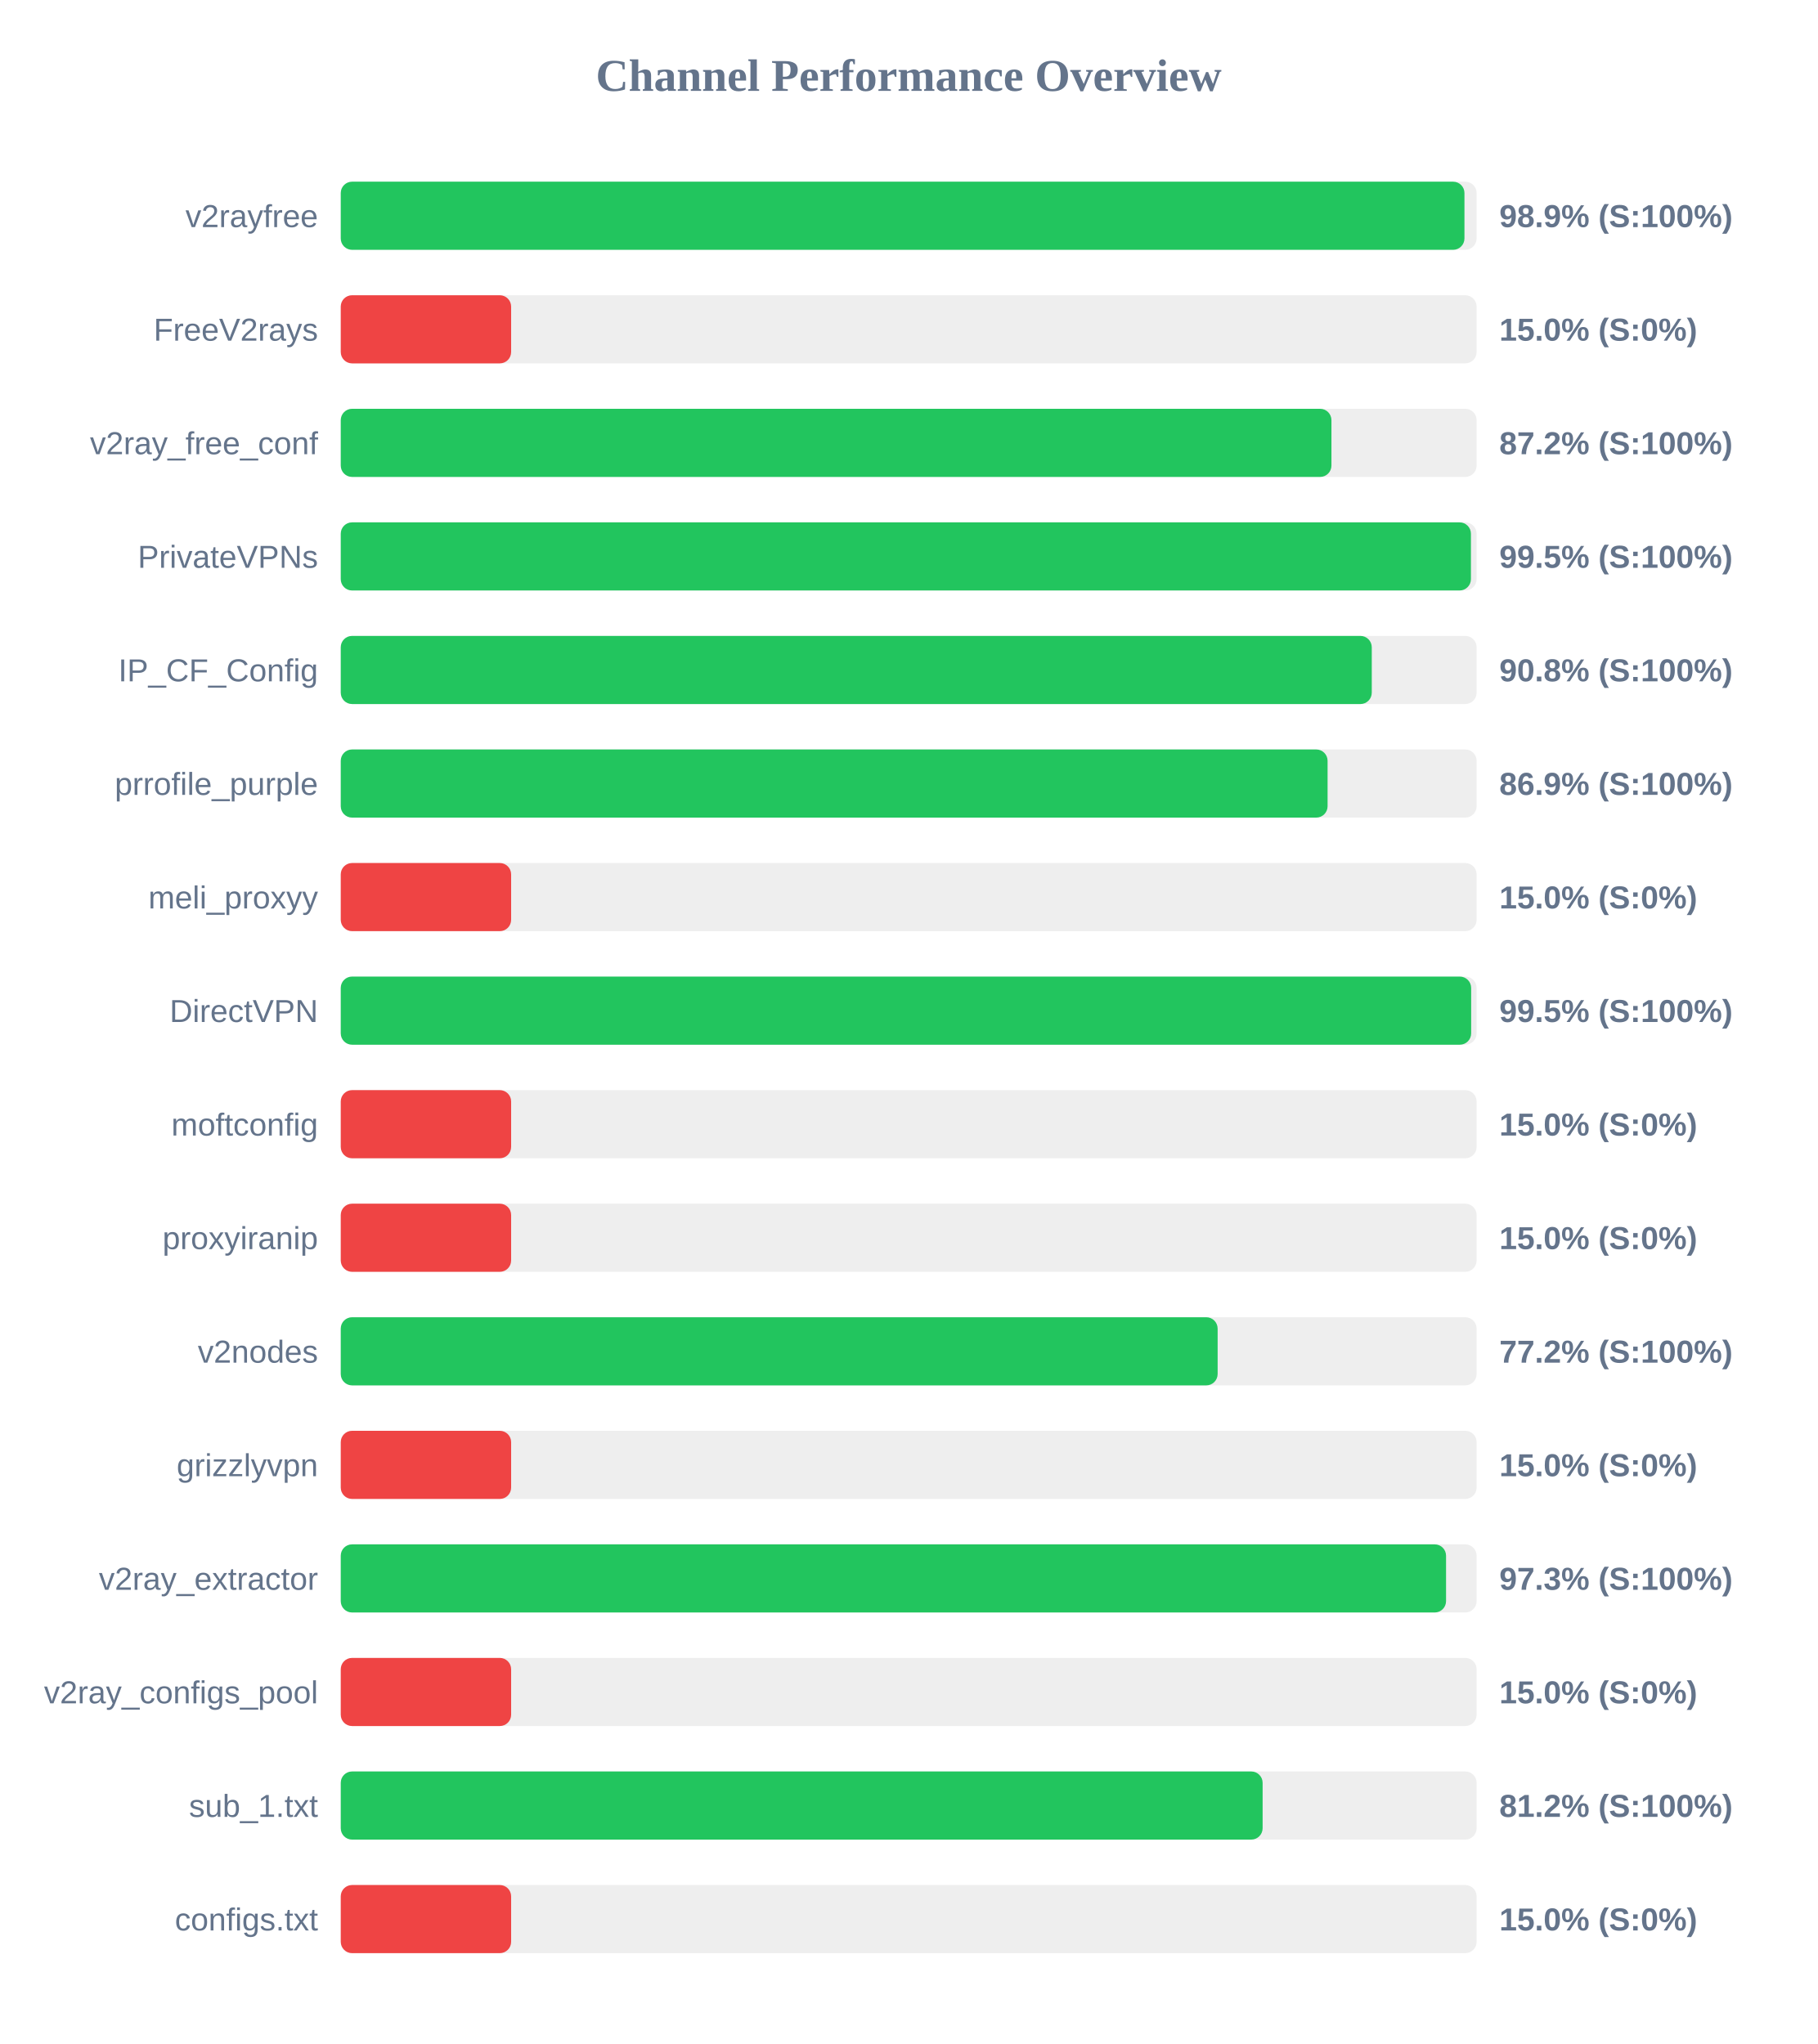
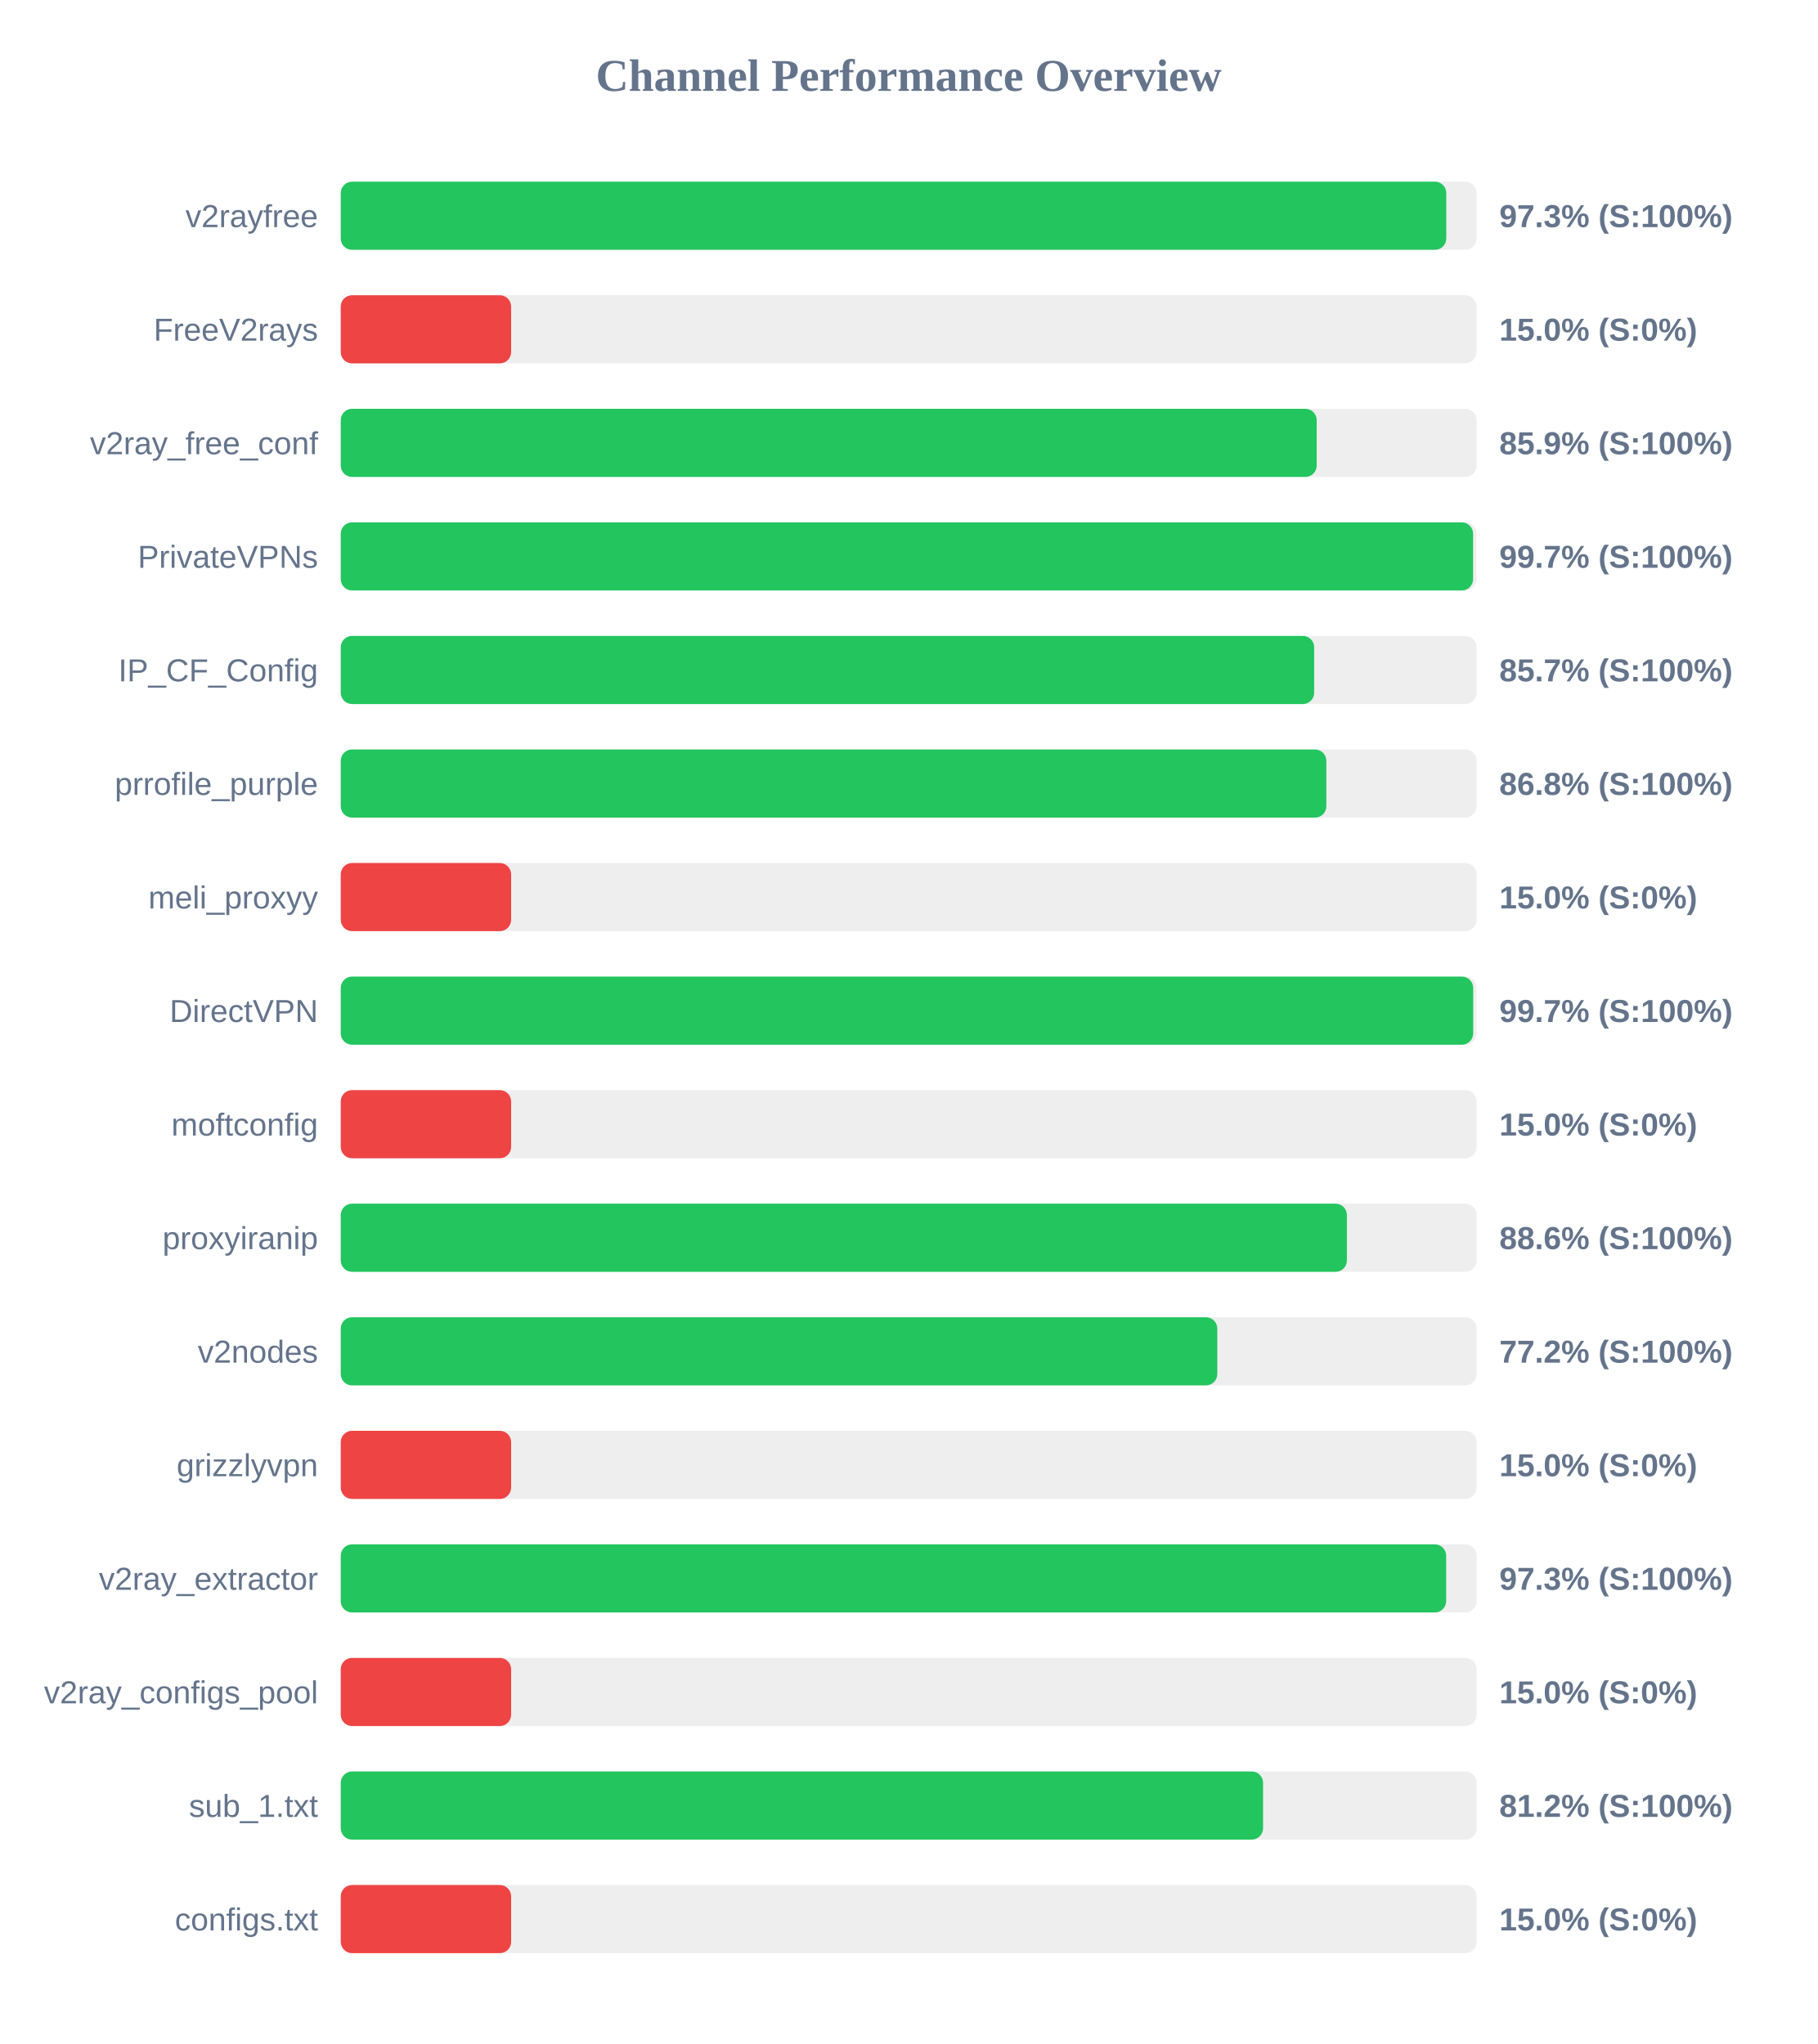
<svg xmlns="http://www.w3.org/2000/svg" width="800" height="900" version="1.1">
  <style>
        .row { font: 14px Arial; fill: #64748b; }
        .score { font: bold 14px Arial; fill: #64748b; }
    </style>
  <text x="400" y="40" text-anchor="middle" font-size="20px" font-weight="bold" fill="#64748b">Channel Performance Overview</text>
  <rect x="150" y="80" width="500" height="30" fill="#eee" rx="5" />
-   <rect x="150" y="80" width="494.65" height="30" fill="#22c55e" rx="5" />
+   <rect x="150" y="80" width="486.65" height="30" fill="#22c55e" rx="5" />
  <text x="140" y="100" text-anchor="end" class="row">v2rayfree</text>
-   <text x="660" y="100" text-anchor="start" class="score">98.9% (S:100%)</text>
+   <text x="660" y="100" text-anchor="start" class="score">97.3% (S:100%)</text>
  <rect x="150" y="130" width="500" height="30" fill="#eee" rx="5" />
  <rect x="150" y="130" width="75.0" height="30" fill="#ef4444" rx="5" />
  <text x="140" y="150" text-anchor="end" class="row">FreeV2rays</text>
  <text x="660" y="150" text-anchor="start" class="score">15.0% (S:0%)</text>
  <rect x="150" y="180" width="500" height="30" fill="#eee" rx="5" />
-   <rect x="150" y="180" width="436.1" height="30" fill="#22c55e" rx="5" />
+   <rect x="150" y="180" width="429.6" height="30" fill="#22c55e" rx="5" />
  <text x="140" y="200" text-anchor="end" class="row">v2ray_free_conf</text>
-   <text x="660" y="200" text-anchor="start" class="score">87.2% (S:100%)</text>
+   <text x="660" y="200" text-anchor="start" class="score">85.9% (S:100%)</text>
  <rect x="150" y="230" width="500" height="30" fill="#eee" rx="5" />
-   <rect x="150" y="230" width="497.5" height="30" fill="#22c55e" rx="5" />
+   <rect x="150" y="230" width="498.45" height="30" fill="#22c55e" rx="5" />
  <text x="140" y="250" text-anchor="end" class="row">PrivateVPNs</text>
-   <text x="660" y="250" text-anchor="start" class="score">99.5% (S:100%)</text>
+   <text x="660" y="250" text-anchor="start" class="score">99.7% (S:100%)</text>
  <rect x="150" y="280" width="500" height="30" fill="#eee" rx="5" />
-   <rect x="150" y="280" width="453.85" height="30" fill="#22c55e" rx="5" />
+   <rect x="150" y="280" width="428.5" height="30" fill="#22c55e" rx="5" />
  <text x="140" y="300" text-anchor="end" class="row">IP_CF_Config</text>
-   <text x="660" y="300" text-anchor="start" class="score">90.8% (S:100%)</text>
+   <text x="660" y="300" text-anchor="start" class="score">85.7% (S:100%)</text>
  <rect x="150" y="330" width="500" height="30" fill="#eee" rx="5" />
-   <rect x="150" y="330" width="434.4" height="30" fill="#22c55e" rx="5" />
+   <rect x="150" y="330" width="433.85" height="30" fill="#22c55e" rx="5" />
  <text x="140" y="350" text-anchor="end" class="row">prrofile_purple</text>
-   <text x="660" y="350" text-anchor="start" class="score">86.9% (S:100%)</text>
+   <text x="660" y="350" text-anchor="start" class="score">86.8% (S:100%)</text>
  <rect x="150" y="380" width="500" height="30" fill="#eee" rx="5" />
  <rect x="150" y="380" width="75.0" height="30" fill="#ef4444" rx="5" />
  <text x="140" y="400" text-anchor="end" class="row">meli_proxyy</text>
  <text x="660" y="400" text-anchor="start" class="score">15.0% (S:0%)</text>
  <rect x="150" y="430" width="500" height="30" fill="#eee" rx="5" />
-   <rect x="150" y="430" width="497.6" height="30" fill="#22c55e" rx="5" />
+   <rect x="150" y="430" width="498.5" height="30" fill="#22c55e" rx="5" />
  <text x="140" y="450" text-anchor="end" class="row">DirectVPN</text>
-   <text x="660" y="450" text-anchor="start" class="score">99.5% (S:100%)</text>
+   <text x="660" y="450" text-anchor="start" class="score">99.7% (S:100%)</text>
  <rect x="150" y="480" width="500" height="30" fill="#eee" rx="5" />
  <rect x="150" y="480" width="75.0" height="30" fill="#ef4444" rx="5" />
  <text x="140" y="500" text-anchor="end" class="row">moftconfig</text>
  <text x="660" y="500" text-anchor="start" class="score">15.0% (S:0%)</text>
  <rect x="150" y="530" width="500" height="30" fill="#eee" rx="5" />
-   <rect x="150" y="530" width="75.0" height="30" fill="#ef4444" rx="5" />
+   <rect x="150" y="530" width="442.9" height="30" fill="#22c55e" rx="5" />
  <text x="140" y="550" text-anchor="end" class="row">proxyiranip</text>
-   <text x="660" y="550" text-anchor="start" class="score">15.0% (S:0%)</text>
+   <text x="660" y="550" text-anchor="start" class="score">88.6% (S:100%)</text>
  <rect x="150" y="580" width="500" height="30" fill="#eee" rx="5" />
-   <rect x="150" y="580" width="386.0" height="30" fill="#22c55e" rx="5" />
+   <rect x="150" y="580" width="385.85" height="30" fill="#22c55e" rx="5" />
  <text x="140" y="600" text-anchor="end" class="row">v2nodes</text>
  <text x="660" y="600" text-anchor="start" class="score">77.2% (S:100%)</text>
  <rect x="150" y="630" width="500" height="30" fill="#eee" rx="5" />
  <rect x="150" y="630" width="75.0" height="30" fill="#ef4444" rx="5" />
  <text x="140" y="650" text-anchor="end" class="row">grizzlyvpn</text>
  <text x="660" y="650" text-anchor="start" class="score">15.0% (S:0%)</text>
  <rect x="150" y="680" width="500" height="30" fill="#eee" rx="5" />
-   <rect x="150" y="680" width="486.55" height="30" fill="#22c55e" rx="5" />
+   <rect x="150" y="680" width="486.6" height="30" fill="#22c55e" rx="5" />
  <text x="140" y="700" text-anchor="end" class="row">v2ray_extractor</text>
  <text x="660" y="700" text-anchor="start" class="score">97.3% (S:100%)</text>
  <rect x="150" y="730" width="500" height="30" fill="#eee" rx="5" />
  <rect x="150" y="730" width="75.0" height="30" fill="#ef4444" rx="5" />
  <text x="140" y="750" text-anchor="end" class="row">v2ray_configs_pool</text>
  <text x="660" y="750" text-anchor="start" class="score">15.0% (S:0%)</text>
  <rect x="150" y="780" width="500" height="30" fill="#eee" rx="5" />
-   <rect x="150" y="780" width="405.8" height="30" fill="#22c55e" rx="5" />
+   <rect x="150" y="780" width="406.0" height="30" fill="#22c55e" rx="5" />
  <text x="140" y="800" text-anchor="end" class="row">sub_1.txt</text>
  <text x="660" y="800" text-anchor="start" class="score">81.2% (S:100%)</text>
  <rect x="150" y="830" width="500" height="30" fill="#eee" rx="5" />
  <rect x="150" y="830" width="75.0" height="30" fill="#ef4444" rx="5" />
  <text x="140" y="850" text-anchor="end" class="row">configs.txt</text>
  <text x="660" y="850" text-anchor="start" class="score">15.0% (S:0%)</text>
</svg>
